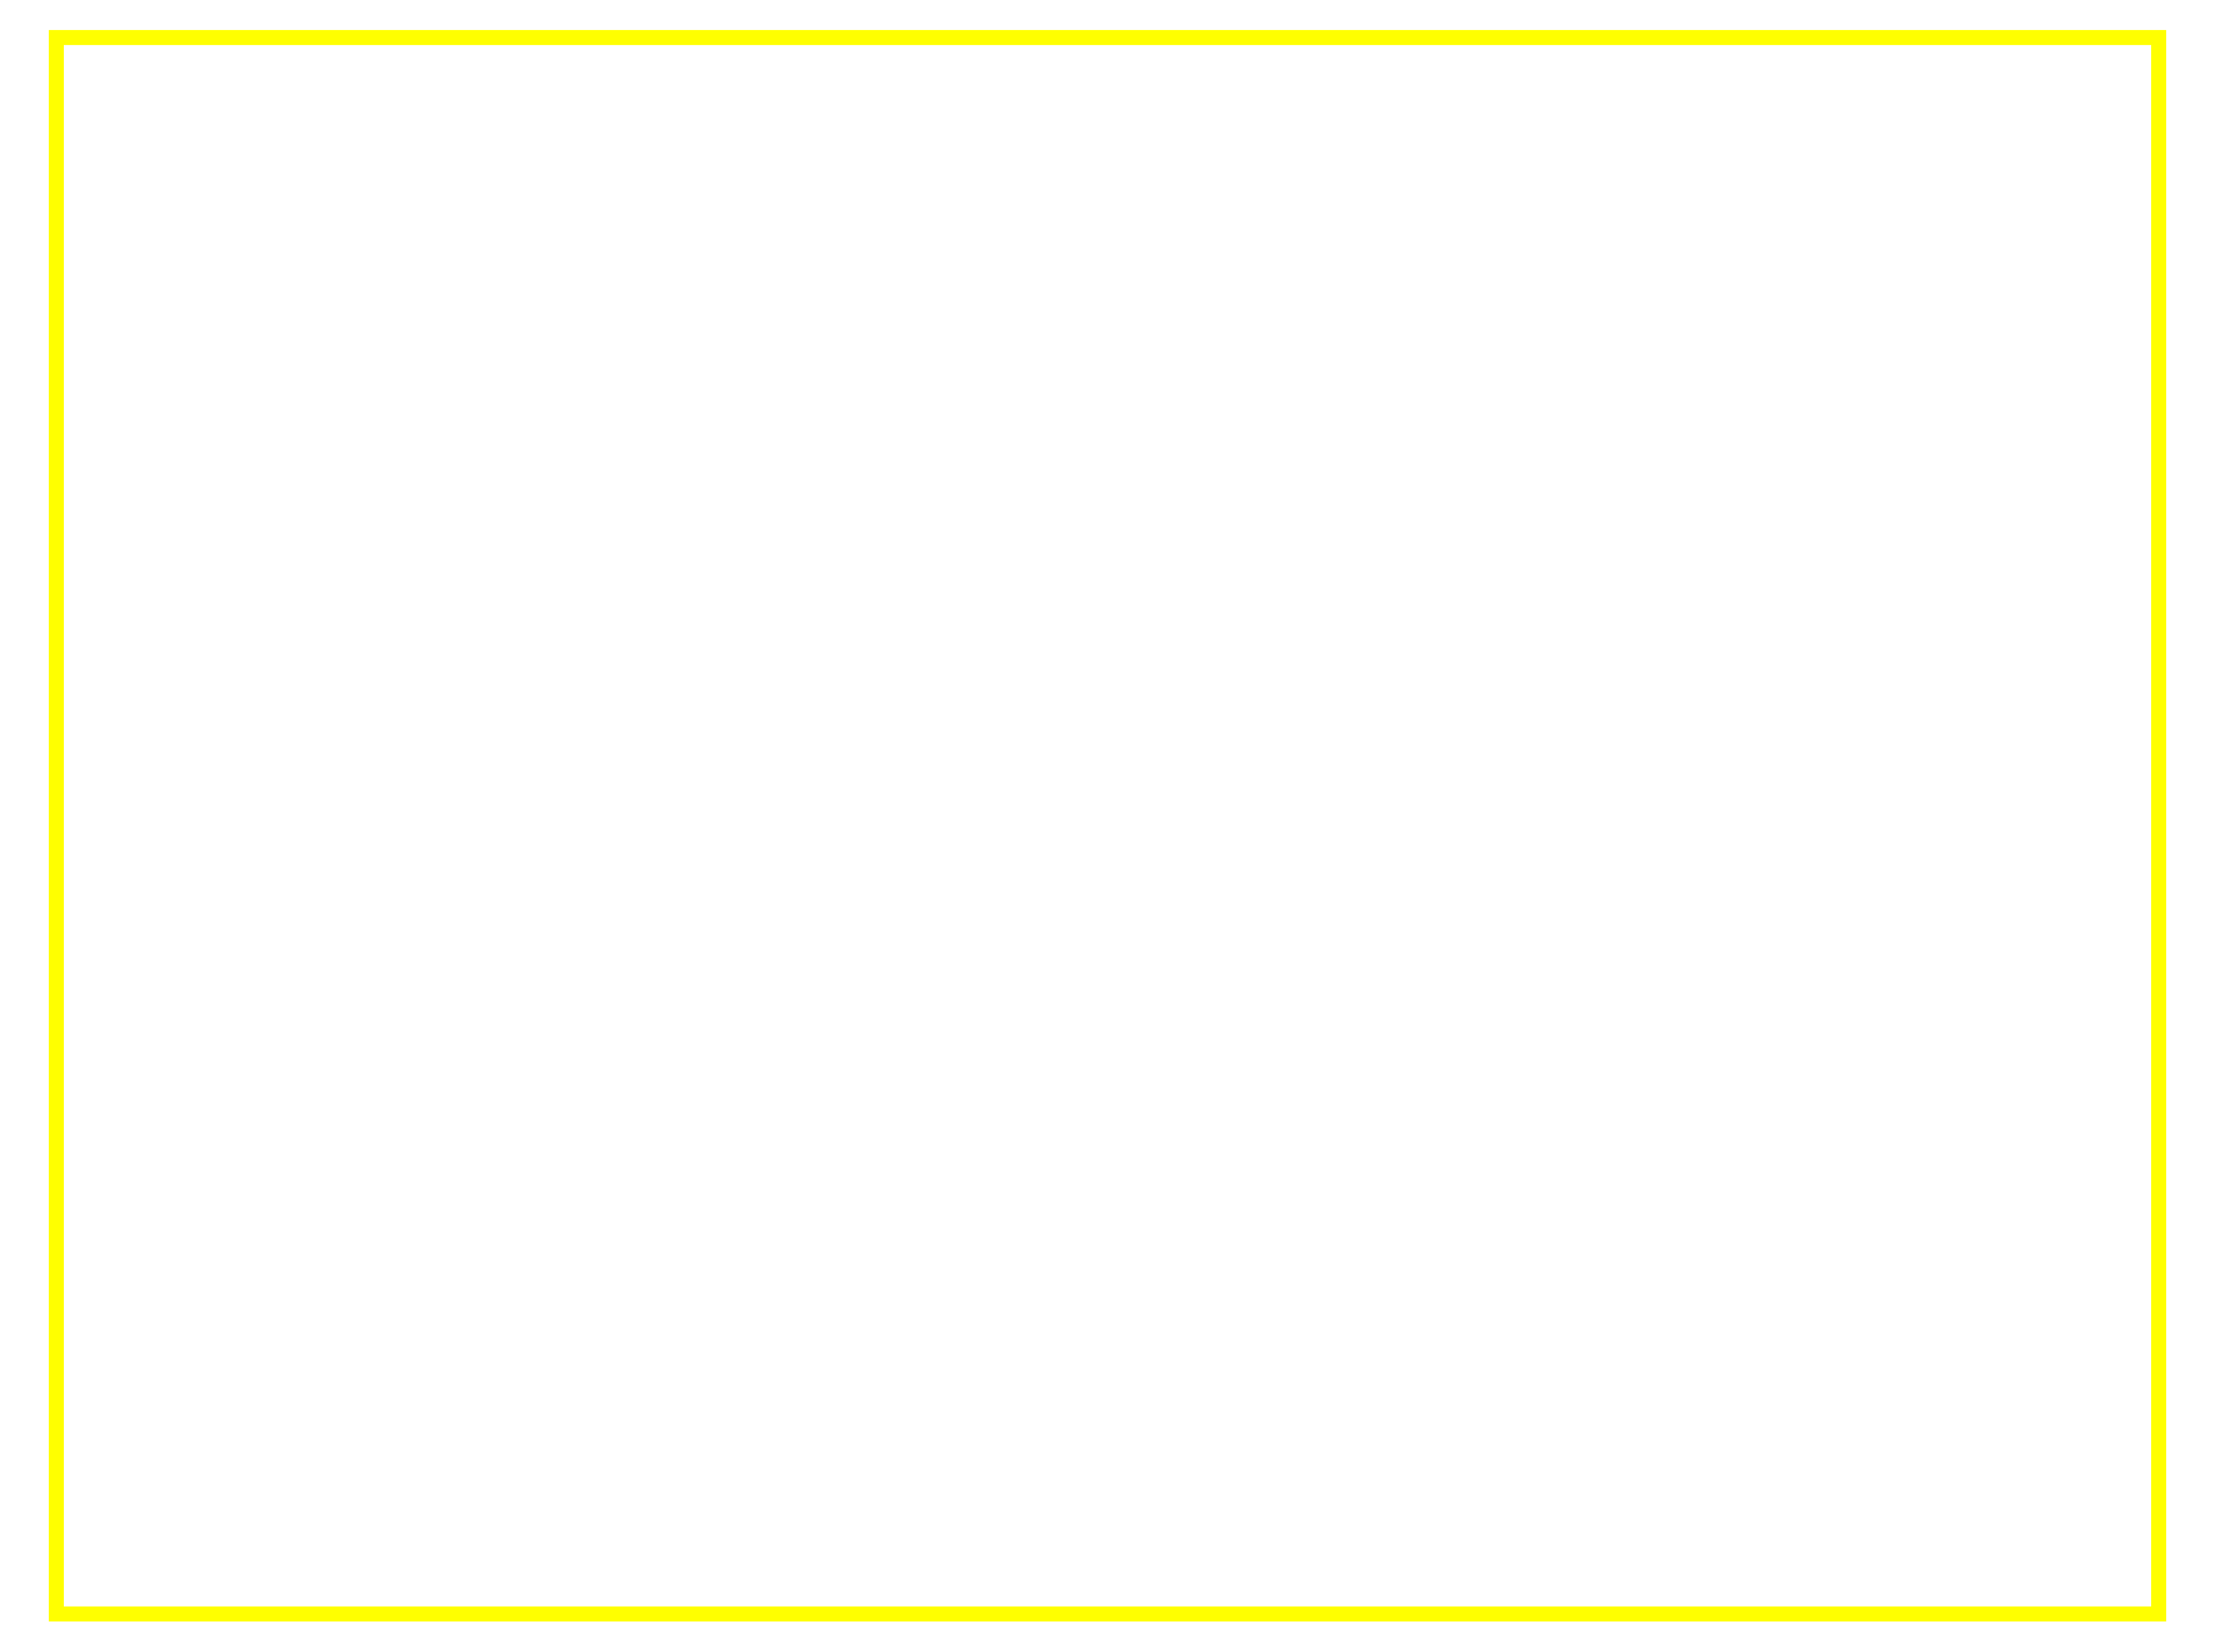
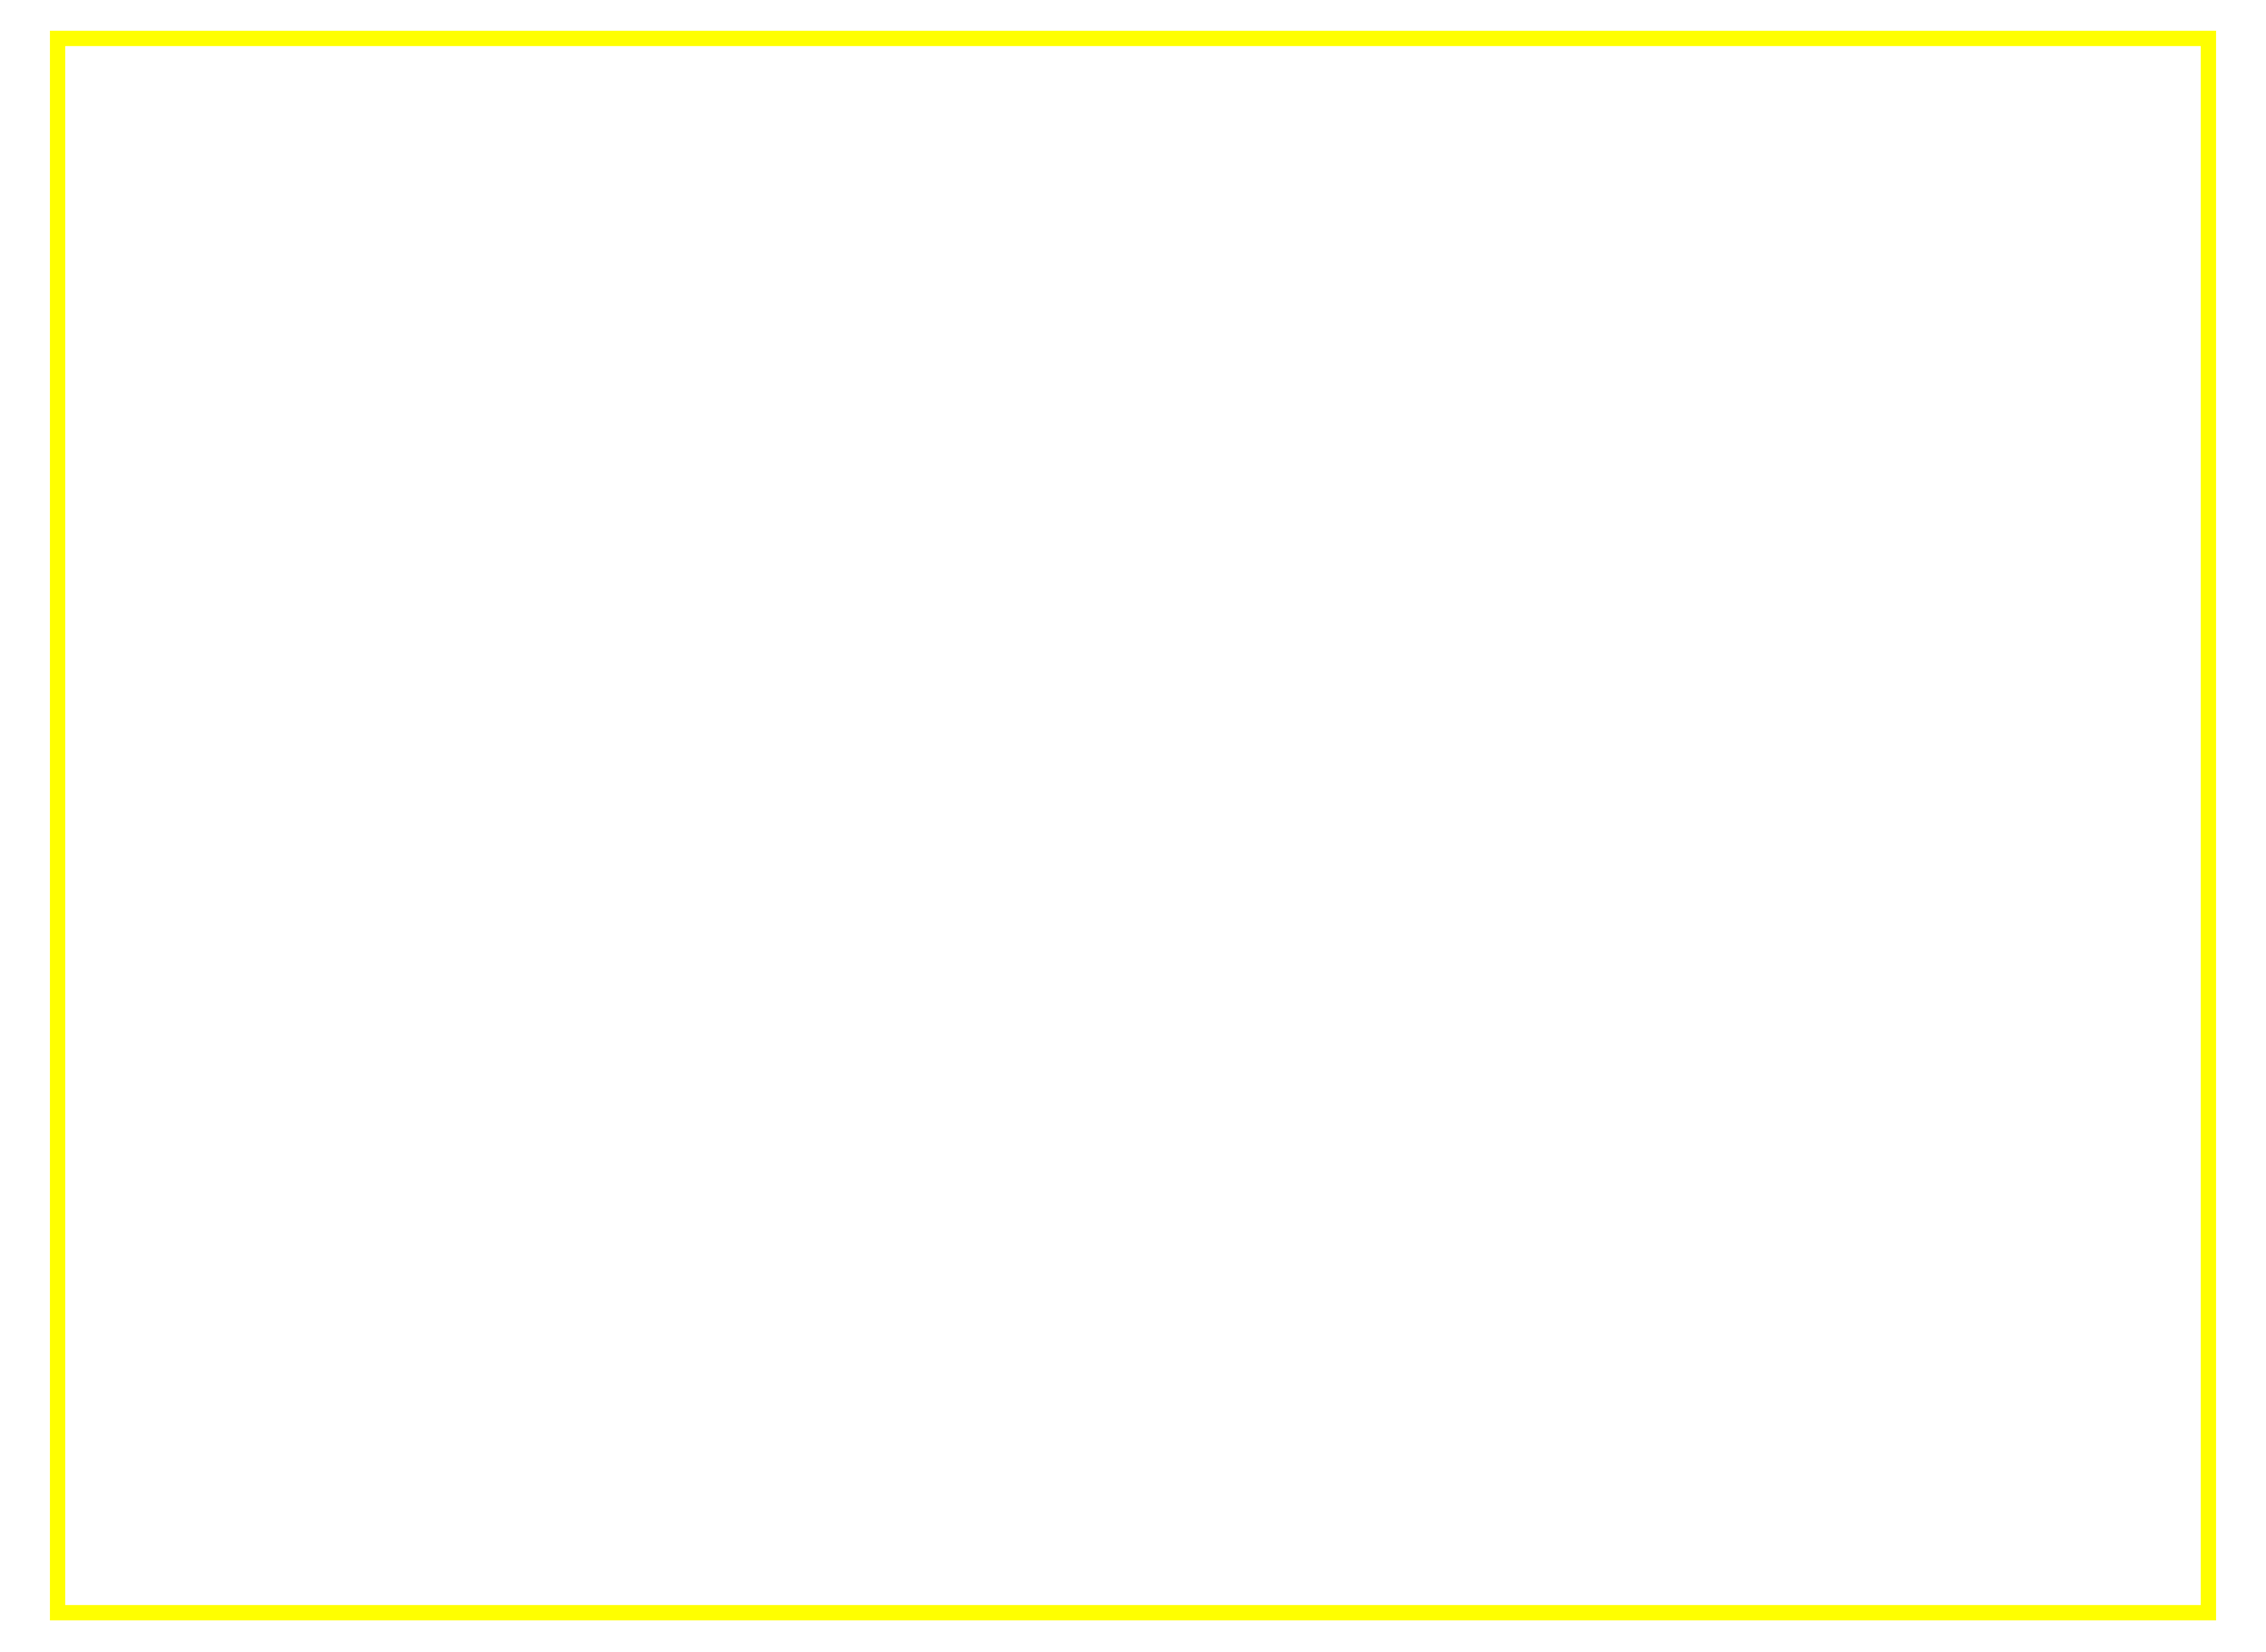
- <svg xmlns="http://www.w3.org/2000/svg" version="1.1" width="590" height="440">
-   <rect x="15" y="10" width="560" height="420" stroke="#FFFF00" stroke-width="4" fill="transparent" />
+ <svg xmlns="http://www.w3.org/2000/svg" version="1.1" width="590" height="430">
+   <rect x="15" y="10" width="560" height="410" stroke="#FFFF00" stroke-width="4" fill="transparent" />
</svg>
